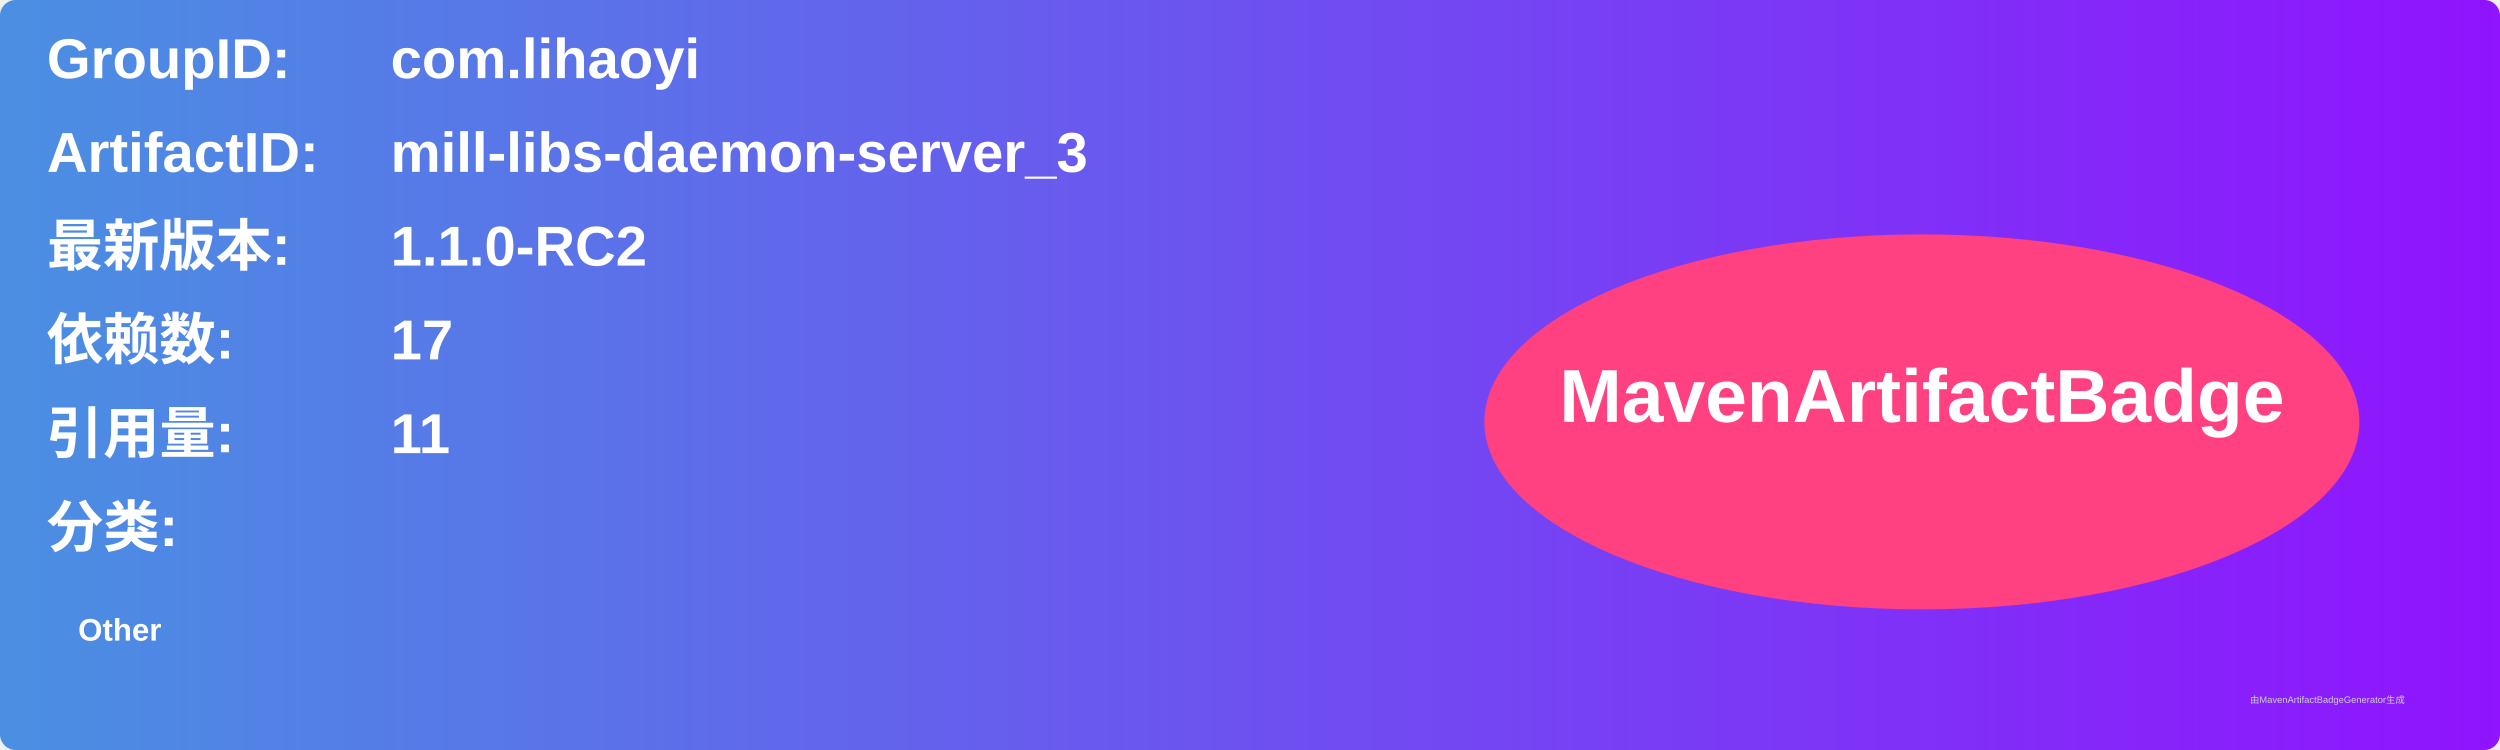
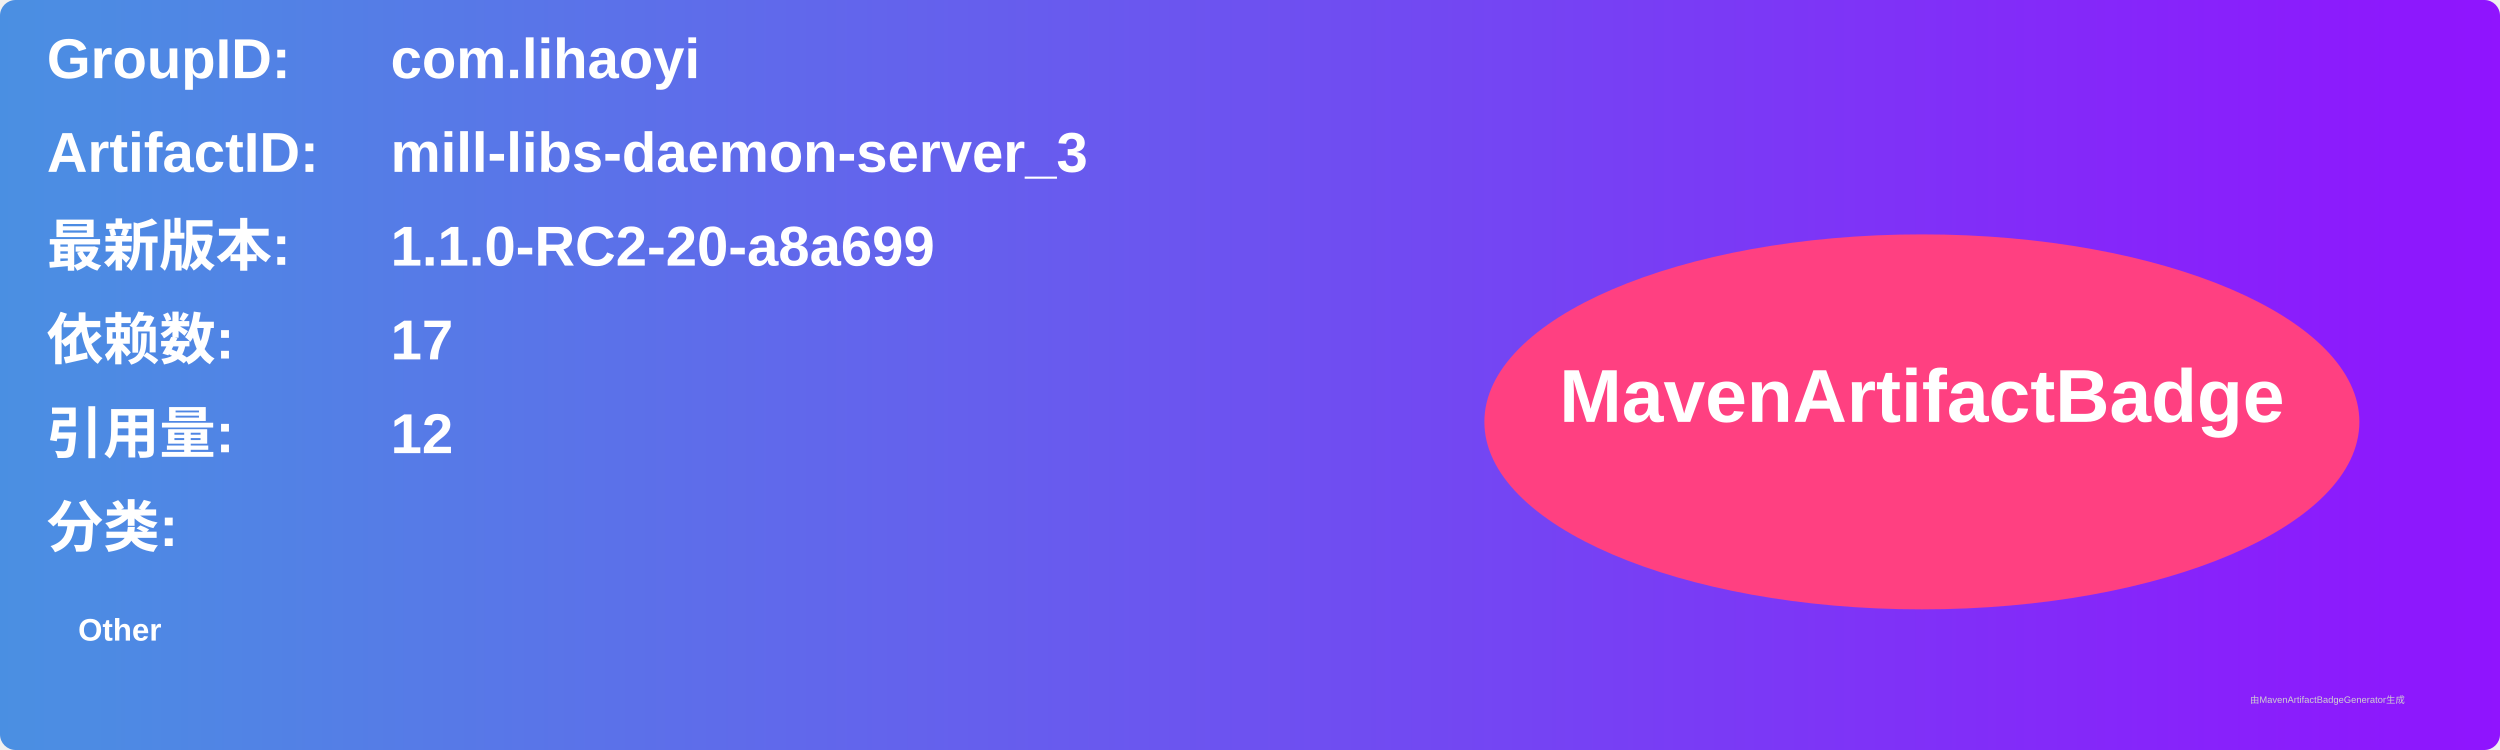
<svg xmlns="http://www.w3.org/2000/svg" width="800" height="240" viewBox="0 0 800 240">
  <linearGradient id="grad" x1="0%" y1="0%" x2="100%" y2="0%">
    <stop offset="0%" stop-color="#4a90e2" />
    <stop offset="100%" stop-color="#9013fe" />
  </linearGradient>
  <rect width="100%" height="100%" rx="5" ry="5" fill="url(#grad)" />
  <g transform="translate(15, 15)">
    <text x="0" y="10" font-family="Arial" font-size="18" fill="white" font-weight="bold" width="260">GroupID:</text>
    <text x="110" y="10" font-family="Arial" font-size="18" fill="white" font-weight="bold" width="460">com.lihaoyi</text>
    <text x="0" y="40" font-family="Arial" font-size="18" fill="white" font-weight="bold" width="260">ArtifactID:</text>
    <text x="110" y="40" font-family="Arial" font-size="18" fill="white" font-weight="bold" width="460">mill-libs-daemon-server_3</text>
    <text x="0" y="70" font-family="Arial" font-size="18" fill="white" font-weight="bold">最新版本:</text>
    <text x="110" y="70" font-family="Arial" font-size="18" fill="white" font-weight="bold">
-       <tspan font-weight="bold">1.1.0-RC2</tspan>
+       <tspan font-weight="bold">1.1.0-RC2-20-a8a699</tspan>
    </text>
    <text x="0" y="100" font-family="Arial" font-size="18" fill="white" font-weight="bold">依赖数: </text>
    <text x="110" y="100" font-family="Arial" font-size="18" fill="white">
      <tspan font-weight="bold">17</tspan>
    </text>
    <text x="0" y="130" font-family="Arial" font-size="18" fill="white" font-weight="bold">引用量: </text>
    <text x="110" y="130" font-family="Arial" font-size="18" fill="white">
-       <tspan font-weight="bold">11</tspan>
+       <tspan font-weight="bold">12</tspan>
    </text>
    <text x="0" y="160" font-family="Arial" font-size="18" fill="white" font-weight="bold">分类:</text>
    <text x="10" y="190" font-family="Arial" font-size="10" fill="white">
      <tspan font-weight="bold">Other</tspan>
    </text>
    <ellipse cx="600" cy="120" rx="140" ry="60" fill="#ff4081" />
    <text x="600" y="120" text-anchor="middle" font-family="Arial" font-size="24" fill="white" font-weight="bold">MavenArtifactBadge</text>
  </g>
  <text x="720" y="225" font-family="Arial" font-size="3" fill="#d0d0d0">由MavenArtifactBadgeGenerator生成</text>
</svg>
